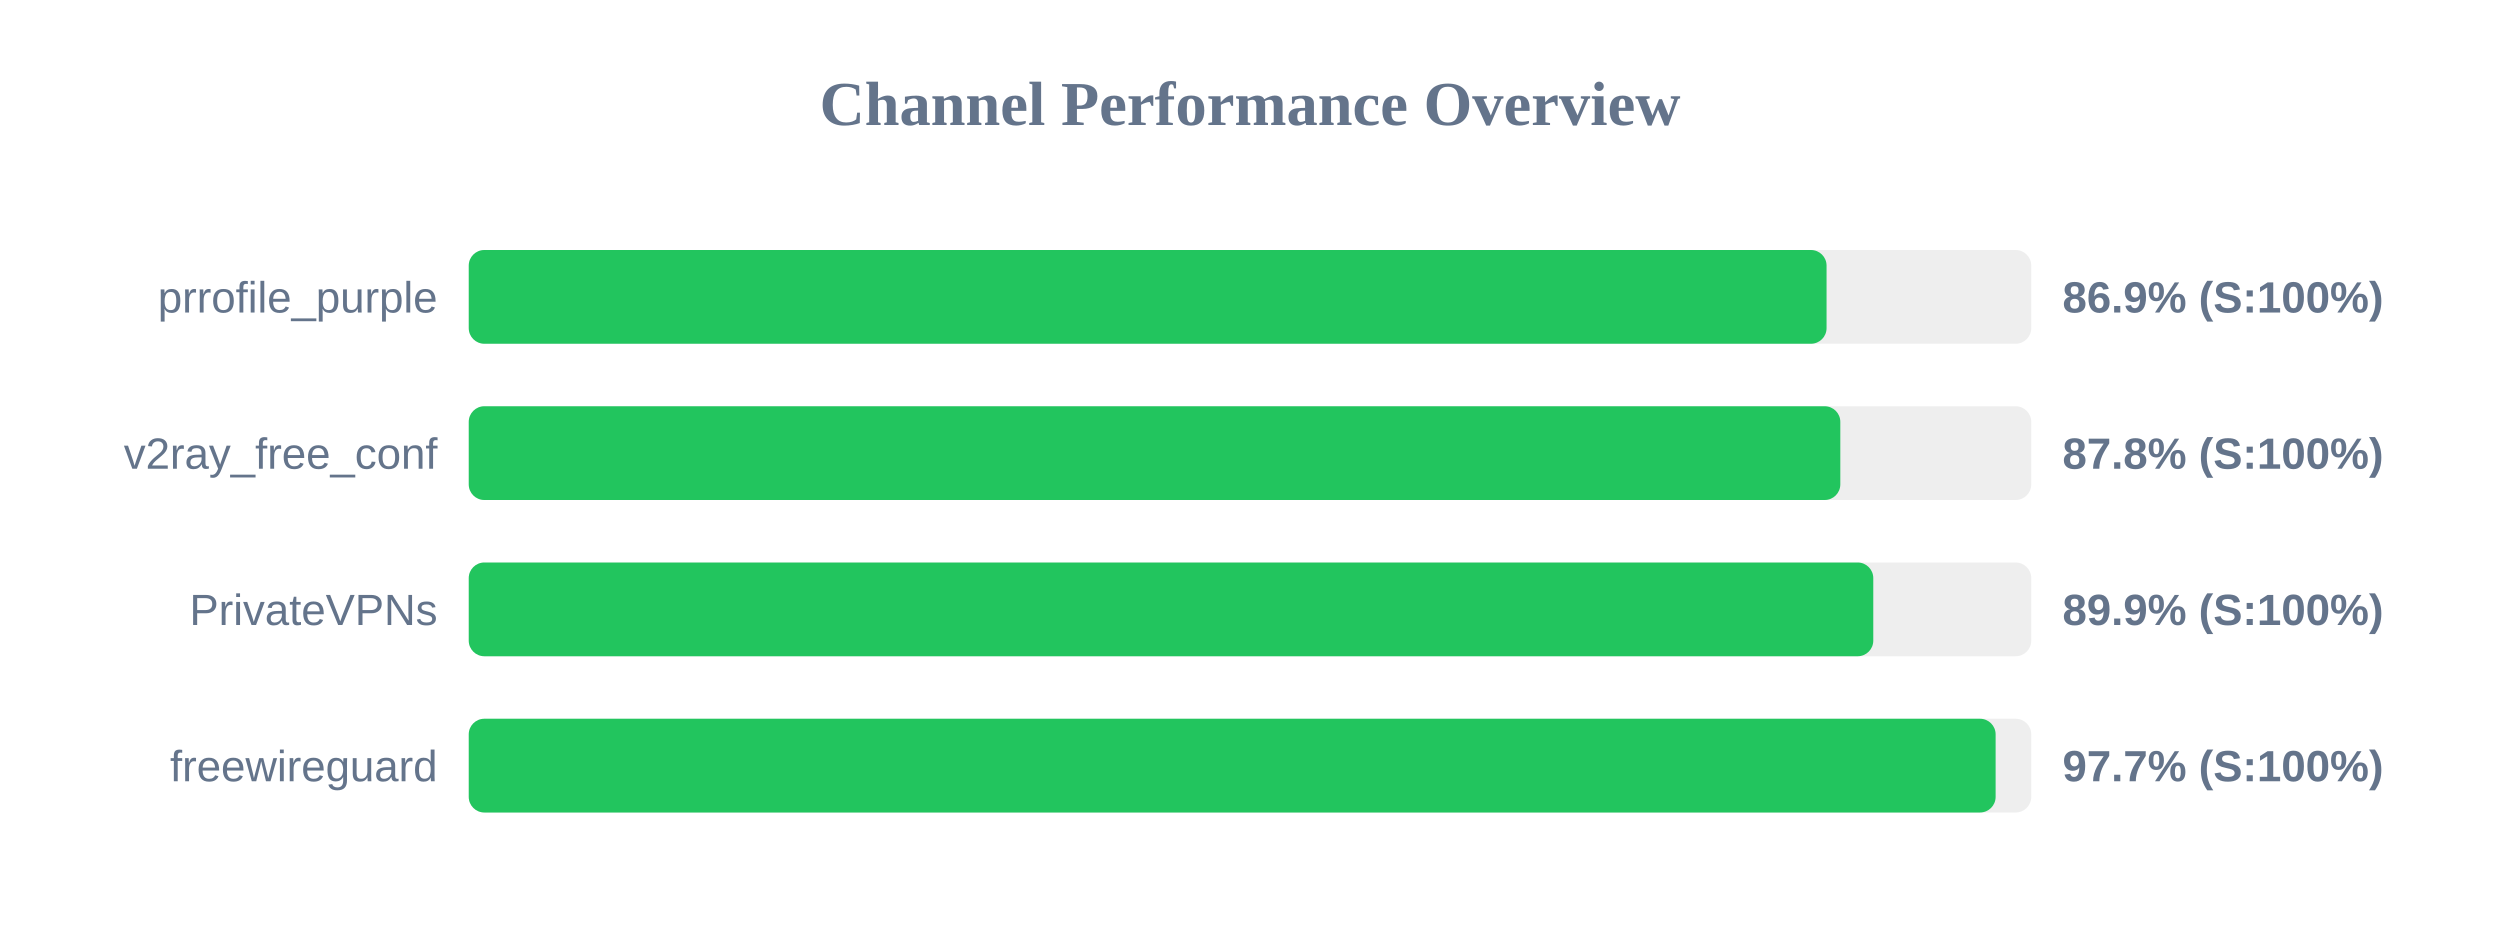
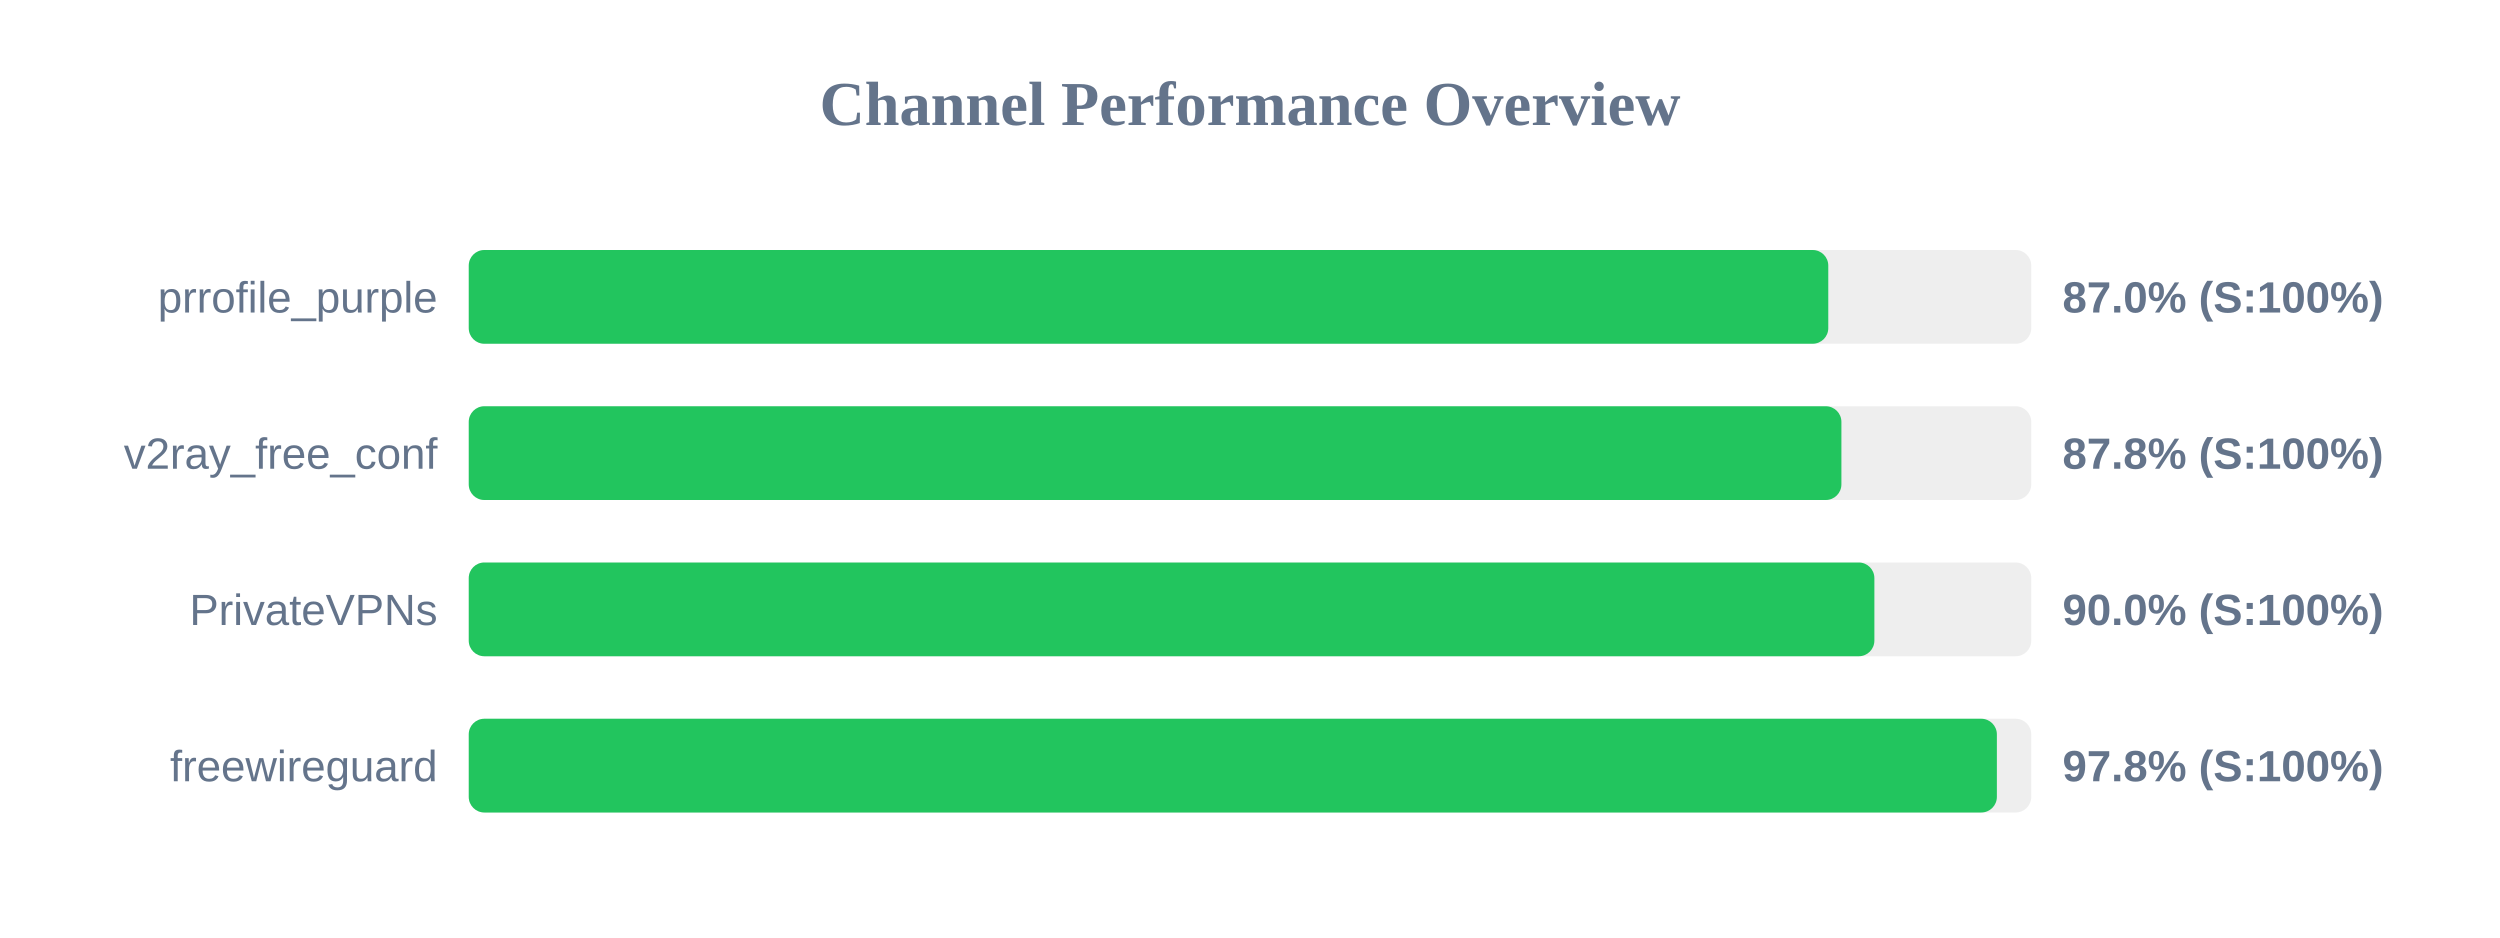
<svg xmlns="http://www.w3.org/2000/svg" width="800" height="300" version="1.1">
  <style>
        .row { font: 14px Arial; fill: #64748b; }
        .score { font: bold 14px Arial; fill: #64748b; }
    </style>
  <text x="400" y="40" text-anchor="middle" font-size="20px" font-weight="bold" fill="#64748b">Channel Performance Overview</text>
  <rect x="150" y="80" width="500" height="30" fill="#eee" rx="5" />
-   <rect x="150" y="80" width="434.5" height="30" fill="#22c55e" rx="5" />
+   <rect x="150" y="80" width="435.05" height="30" fill="#22c55e" rx="5" />
  <text x="140" y="100" text-anchor="end" class="row">prrofile_purple</text>
-   <text x="660" y="100" text-anchor="start" class="score">86.9% (S:100%)</text>
+   <text x="660" y="100" text-anchor="start" class="score">87.0% (S:100%)</text>
  <rect x="150" y="130" width="500" height="30" fill="#eee" rx="5" />
-   <rect x="150" y="130" width="438.9" height="30" fill="#22c55e" rx="5" />
+   <rect x="150" y="130" width="439.25" height="30" fill="#22c55e" rx="5" />
  <text x="140" y="150" text-anchor="end" class="row">v2ray_free_conf</text>
  <text x="660" y="150" text-anchor="start" class="score">87.8% (S:100%)</text>
  <rect x="150" y="180" width="500" height="30" fill="#eee" rx="5" />
-   <rect x="150" y="180" width="449.45" height="30" fill="#22c55e" rx="5" />
+   <rect x="150" y="180" width="449.8" height="30" fill="#22c55e" rx="5" />
  <text x="140" y="200" text-anchor="end" class="row">PrivateVPNs</text>
-   <text x="660" y="200" text-anchor="start" class="score">89.9% (S:100%)</text>
+   <text x="660" y="200" text-anchor="start" class="score">90.0% (S:100%)</text>
  <rect x="150" y="230" width="500" height="30" fill="#eee" rx="5" />
-   <rect x="150" y="230" width="488.6" height="30" fill="#22c55e" rx="5" />
+   <rect x="150" y="230" width="489.0" height="30" fill="#22c55e" rx="5" />
  <text x="140" y="250" text-anchor="end" class="row">freewireguard</text>
-   <text x="660" y="250" text-anchor="start" class="score">97.7% (S:100%)</text>
+   <text x="660" y="250" text-anchor="start" class="score">97.8% (S:100%)</text>
</svg>
